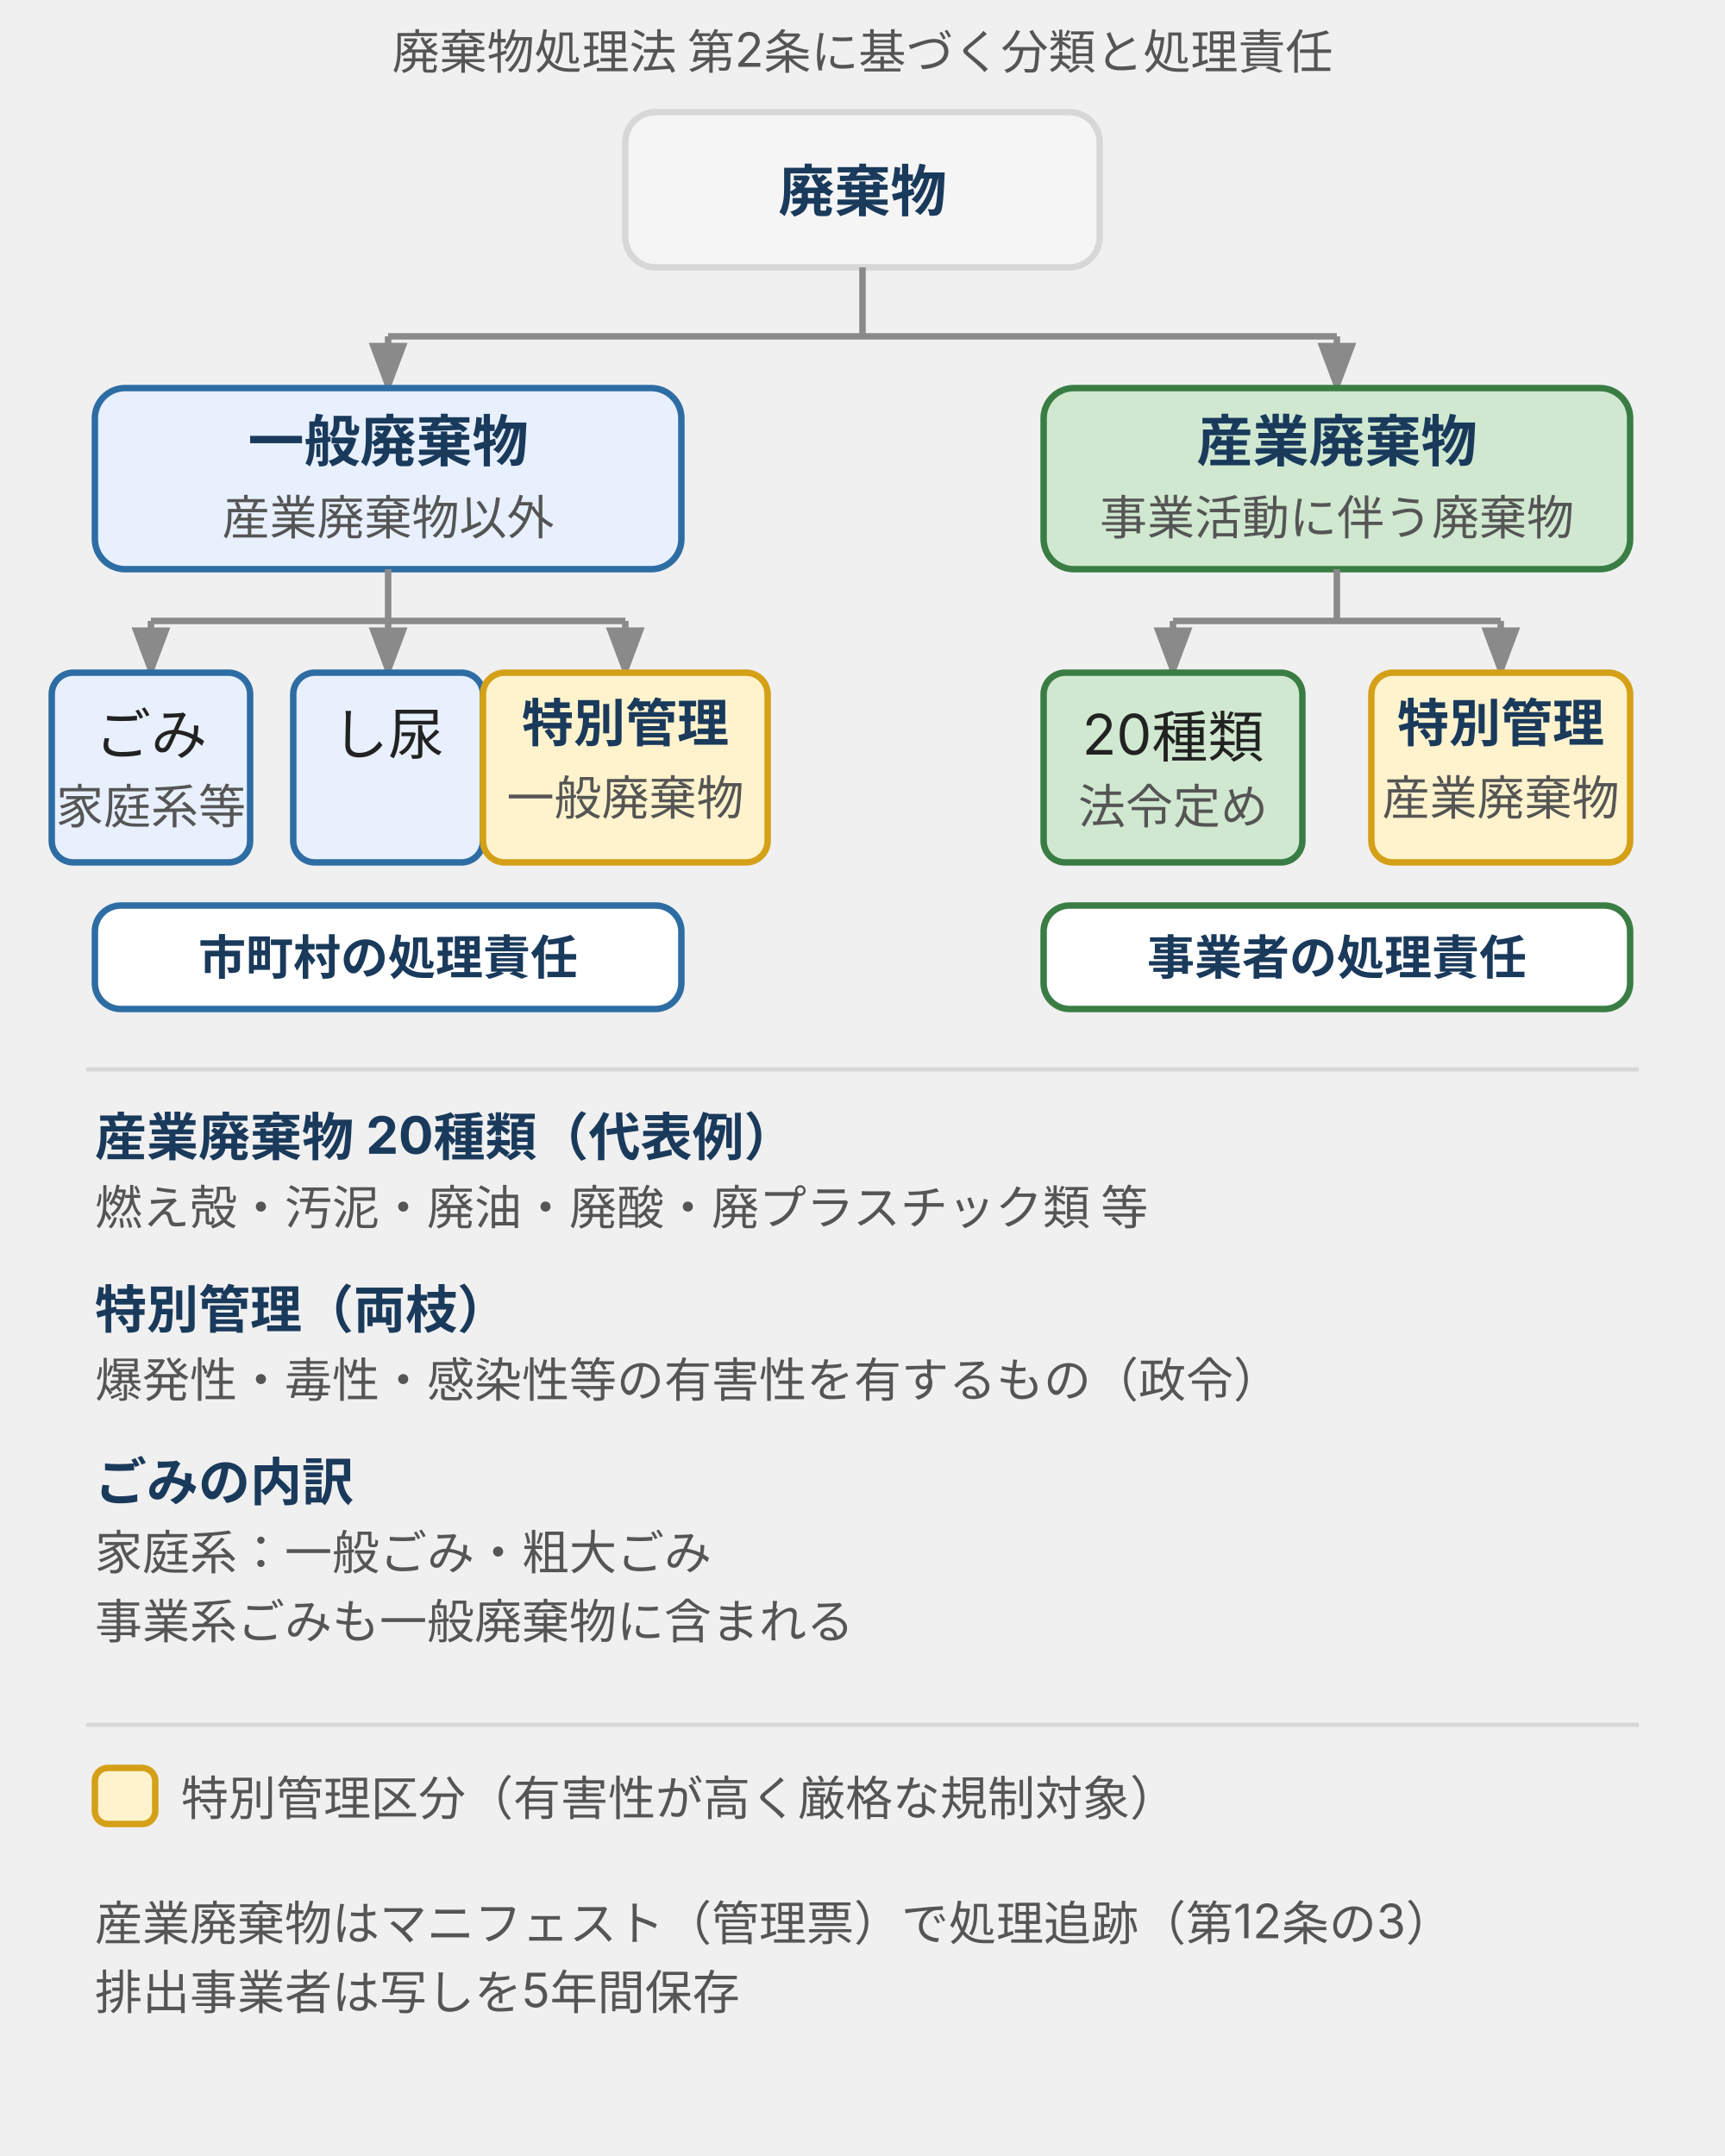
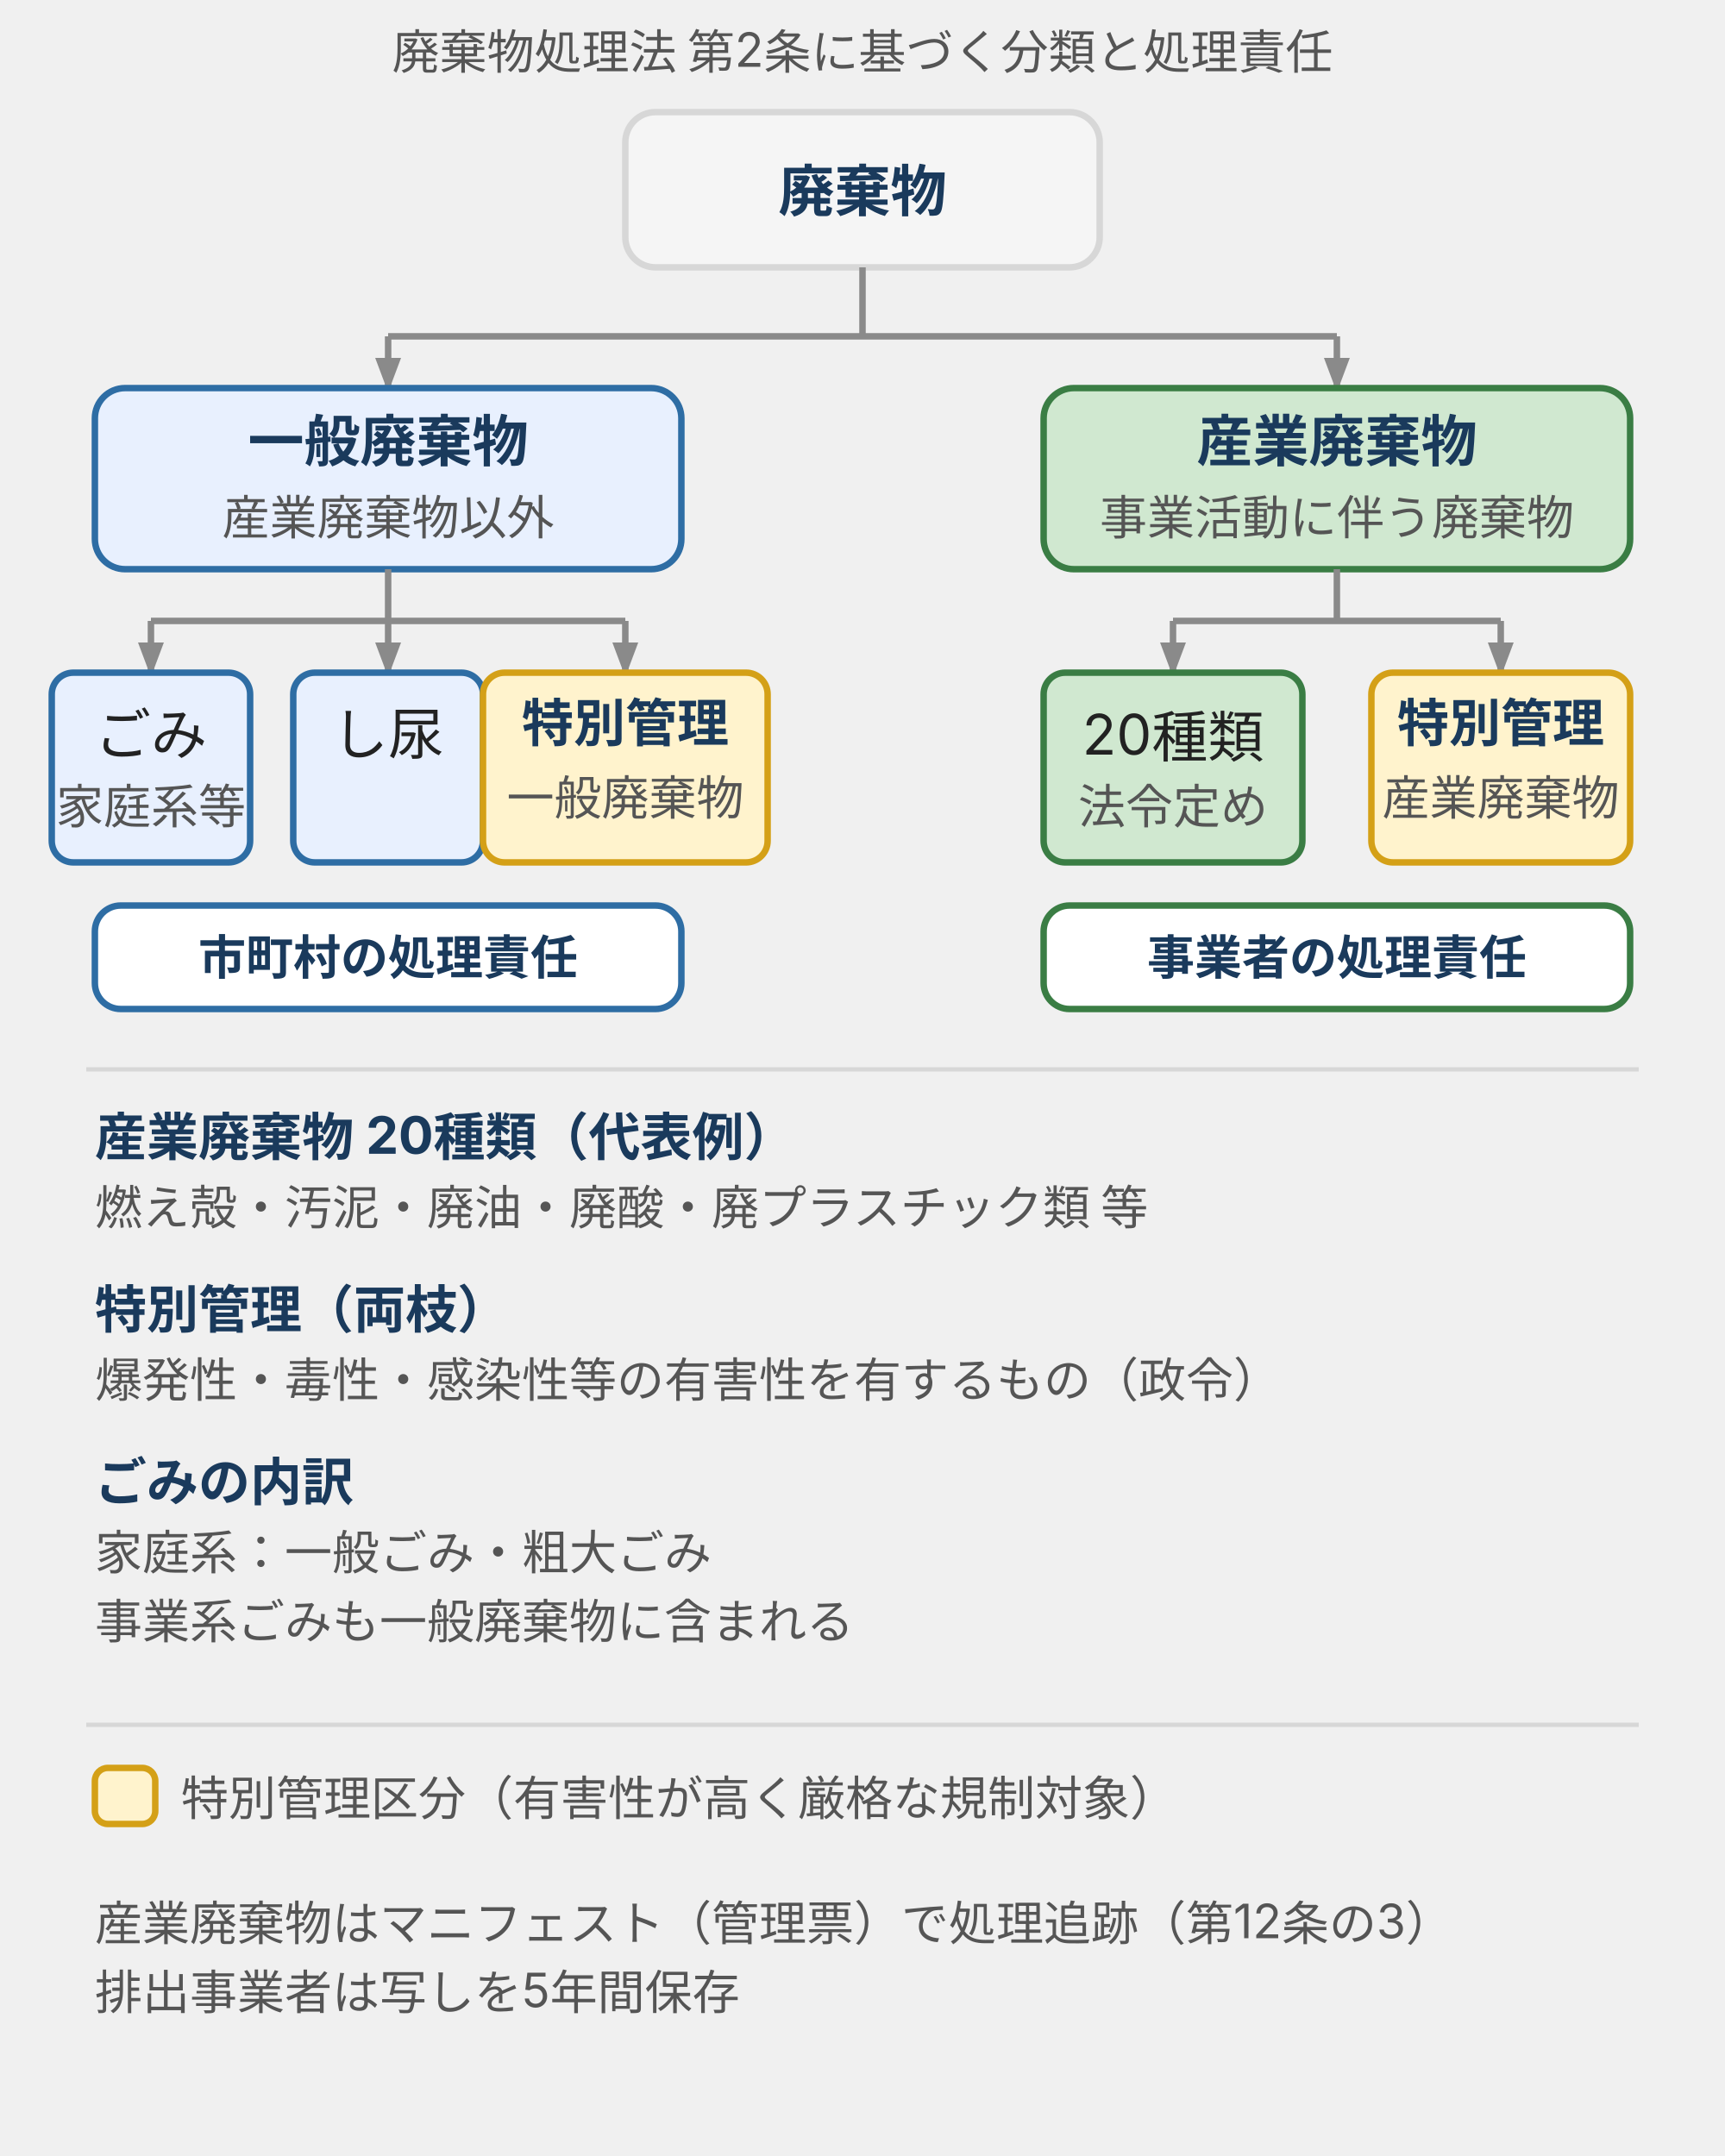
<svg xmlns="http://www.w3.org/2000/svg" viewBox="0 0 400 500" width="400" height="500" style="max-width:400px;width:100%" role="img" aria-label="廃棄物処理法に基づく廃棄物の区分。一般廃棄物（市町村責任）と産業廃棄物（事業者責任）の2系統に分類し、各枝の特別管理区分をwarnで強調した縦フロー図">
  <defs>
    <style>
      text { font-family: Inter, "Noto Sans JP", "Hiragino Kaku Gothic ProN", sans-serif; }
      .t-title { font-size: 15px; font-weight: bold; fill: #1a3a5c; }
      .t-sub   { font-size: 11px; fill: #555; }
      .t-label { font-size: 13px; font-weight: bold; fill: #1a3a5c; }
      .t-body  { font-size: 13px; fill: #222; }
      .t-small { font-size: 11px; fill: #555; }
      .t-resp  { font-size: 11px; font-weight: bold; fill: #1a3a5c; }
      .t-note  { font-size: 12px; font-weight: bold; fill: #1a3a5c; }
      /* brand系: 一般廃棄物 */
      .box-brand  { fill: #e8f0fe; stroke: #2e6da4; stroke-width: 1.5; }
      /* positive系: 産業廃棄物 */
      .box-pos    { fill: #d0e8d0; stroke: #3a7d44; stroke-width: 1.5; }
      /* warn系: 特別管理（両枝） */
      .box-warn   { fill: #fff3cd; stroke: #d4a017; stroke-width: 1.5; }
      /* root / surface */
      .box-root   { fill: #f5f5f5; stroke: #d7d7d7; stroke-width: 1.5; }
      /* 処理責任バッジ */
      .badge-brand { fill: #ffffff; stroke: #2e6da4; stroke-width: 1.5; }
      .badge-pos   { fill: #ffffff; stroke: #3a7d44; stroke-width: 1.5; }
      /* connector */
      .line { stroke: #8a8a8a; stroke-width: 1.5; fill: none; }
    </style>
-     <marker id="arr" markerWidth="8" markerHeight="6" refX="7" refY="3" orient="auto">
+     <marker markerUnits="userSpaceOnUse" id="arr" markerWidth="8" markerHeight="6" refX="7" refY="3" orient="auto">
      <polygon points="0,0 8,3 0,6" fill="#8a8a8a" />
    </marker>
  </defs>
  <text class="t-sub" x="200" y="16" text-anchor="middle">廃棄物処理法 第2条に基づく分類と処理責任</text>
  <rect class="box-root" x="145" y="26" width="110" height="36" rx="7" />
  <text class="t-label" x="200" y="49" text-anchor="middle">廃棄物</text>
  <line class="line" x1="200" y1="62" x2="200" y2="78" />
  <line class="line" x1="90" y1="78" x2="310" y2="78" />
  <line class="line" x1="90" y1="78" x2="90" y2="90" marker-end="url(#arr)" />
  <line class="line" x1="310" y1="78" x2="310" y2="90" marker-end="url(#arr)" />
  <rect class="box-brand" x="22" y="90" width="136" height="42" rx="7" />
  <text class="t-label" x="90" y="107" text-anchor="middle">一般廃棄物</text>
  <text class="t-small" x="90" y="124" text-anchor="middle">産業廃棄物以外</text>
  <line class="line" x1="90" y1="132" x2="90" y2="144" />
  <line class="line" x1="35" y1="144" x2="145" y2="144" />
  <line class="line" x1="35" y1="144" x2="35" y2="156" marker-end="url(#arr)" />
  <line class="line" x1="90" y1="144" x2="90" y2="156" marker-end="url(#arr)" />
  <line class="line" x1="145" y1="144" x2="145" y2="156" marker-end="url(#arr)" />
  <rect class="box-brand" x="12" y="156" width="46" height="44" rx="5" />
  <text class="t-body" x="35" y="175" text-anchor="middle">ごみ</text>
  <text class="t-small" x="35" y="191" text-anchor="middle">家庭系等</text>
  <rect class="box-brand" x="68" y="156" width="44" height="44" rx="5" />
  <text class="t-body" x="90" y="175" text-anchor="middle">し尿</text>
  <text class="t-small" x="90" y="191" text-anchor="middle"> </text>
  <rect class="box-warn" x="112" y="156" width="66" height="44" rx="5" />
  <text class="t-note" x="145" y="172" text-anchor="middle">特別管理</text>
  <text class="t-small" x="145" y="189" text-anchor="middle">一般廃棄物</text>
  <rect class="badge-brand" x="22" y="210" width="136" height="24" rx="6" />
  <text class="t-resp" x="90" y="226" text-anchor="middle">市町村の処理責任</text>
  <rect class="box-pos" x="242" y="90" width="136" height="42" rx="7" />
  <text class="t-label" x="310" y="107" text-anchor="middle">産業廃棄物</text>
  <text class="t-small" x="310" y="124" text-anchor="middle">事業活動に伴う廃棄物</text>
  <line class="line" x1="310" y1="132" x2="310" y2="144" />
  <line class="line" x1="272" y1="144" x2="348" y2="144" />
  <line class="line" x1="272" y1="144" x2="272" y2="156" marker-end="url(#arr)" />
  <line class="line" x1="348" y1="144" x2="348" y2="156" marker-end="url(#arr)" />
  <rect class="box-pos" x="242" y="156" width="60" height="44" rx="5" />
  <text class="t-body" x="272" y="175" text-anchor="middle">20種類</text>
  <text class="t-small" x="272" y="191" text-anchor="middle">法令定め</text>
  <rect class="box-warn" x="318" y="156" width="60" height="44" rx="5" />
  <text class="t-note" x="348" y="172" text-anchor="middle">特別管理</text>
  <text class="t-small" x="348" y="189" text-anchor="middle">産業廃棄物</text>
  <rect class="badge-pos" x="242" y="210" width="136" height="24" rx="6" />
  <text class="t-resp" x="310" y="226" text-anchor="middle">事業者の処理責任</text>
  <line x1="20" y1="248" x2="380" y2="248" stroke="#d7d7d7" stroke-width="1" />
  <text class="t-note" x="22" y="268">産業廃棄物 20種類（代表例）</text>
  <text class="t-small" x="22" y="284">燃え殻・汚泥・廃油・廃酸・廃プラスチック類 等</text>
  <text class="t-note" x="22" y="308">特別管理（両枝）</text>
  <text class="t-small" x="22" y="324">爆発性・毒性・感染性等の有害性を有するもの（政令）</text>
  <text class="t-note" x="22" y="348">ごみの内訳</text>
  <text class="t-small" x="22" y="364">家庭系：一般ごみ・粗大ごみ</text>
  <text class="t-small" x="22" y="380">事業系ごみも一般廃棄物に含まれる</text>
  <line x1="20" y1="400" x2="380" y2="400" stroke="#d7d7d7" stroke-width="1" />
  <rect class="box-warn" x="22" y="410" width="14" height="13" rx="3" />
  <text class="t-small" x="42" y="421">特別管理区分（有害性が高く厳格な規制対象）</text>
  <text class="t-small" x="22" y="450" fill="#8a8a8a">産業廃棄物はマニフェスト（管理票）で処理追跡（第12条の3）</text>
  <text class="t-small" x="22" y="466" fill="#8a8a8a">排出事業者は写しを5年間保存</text>
</svg>
